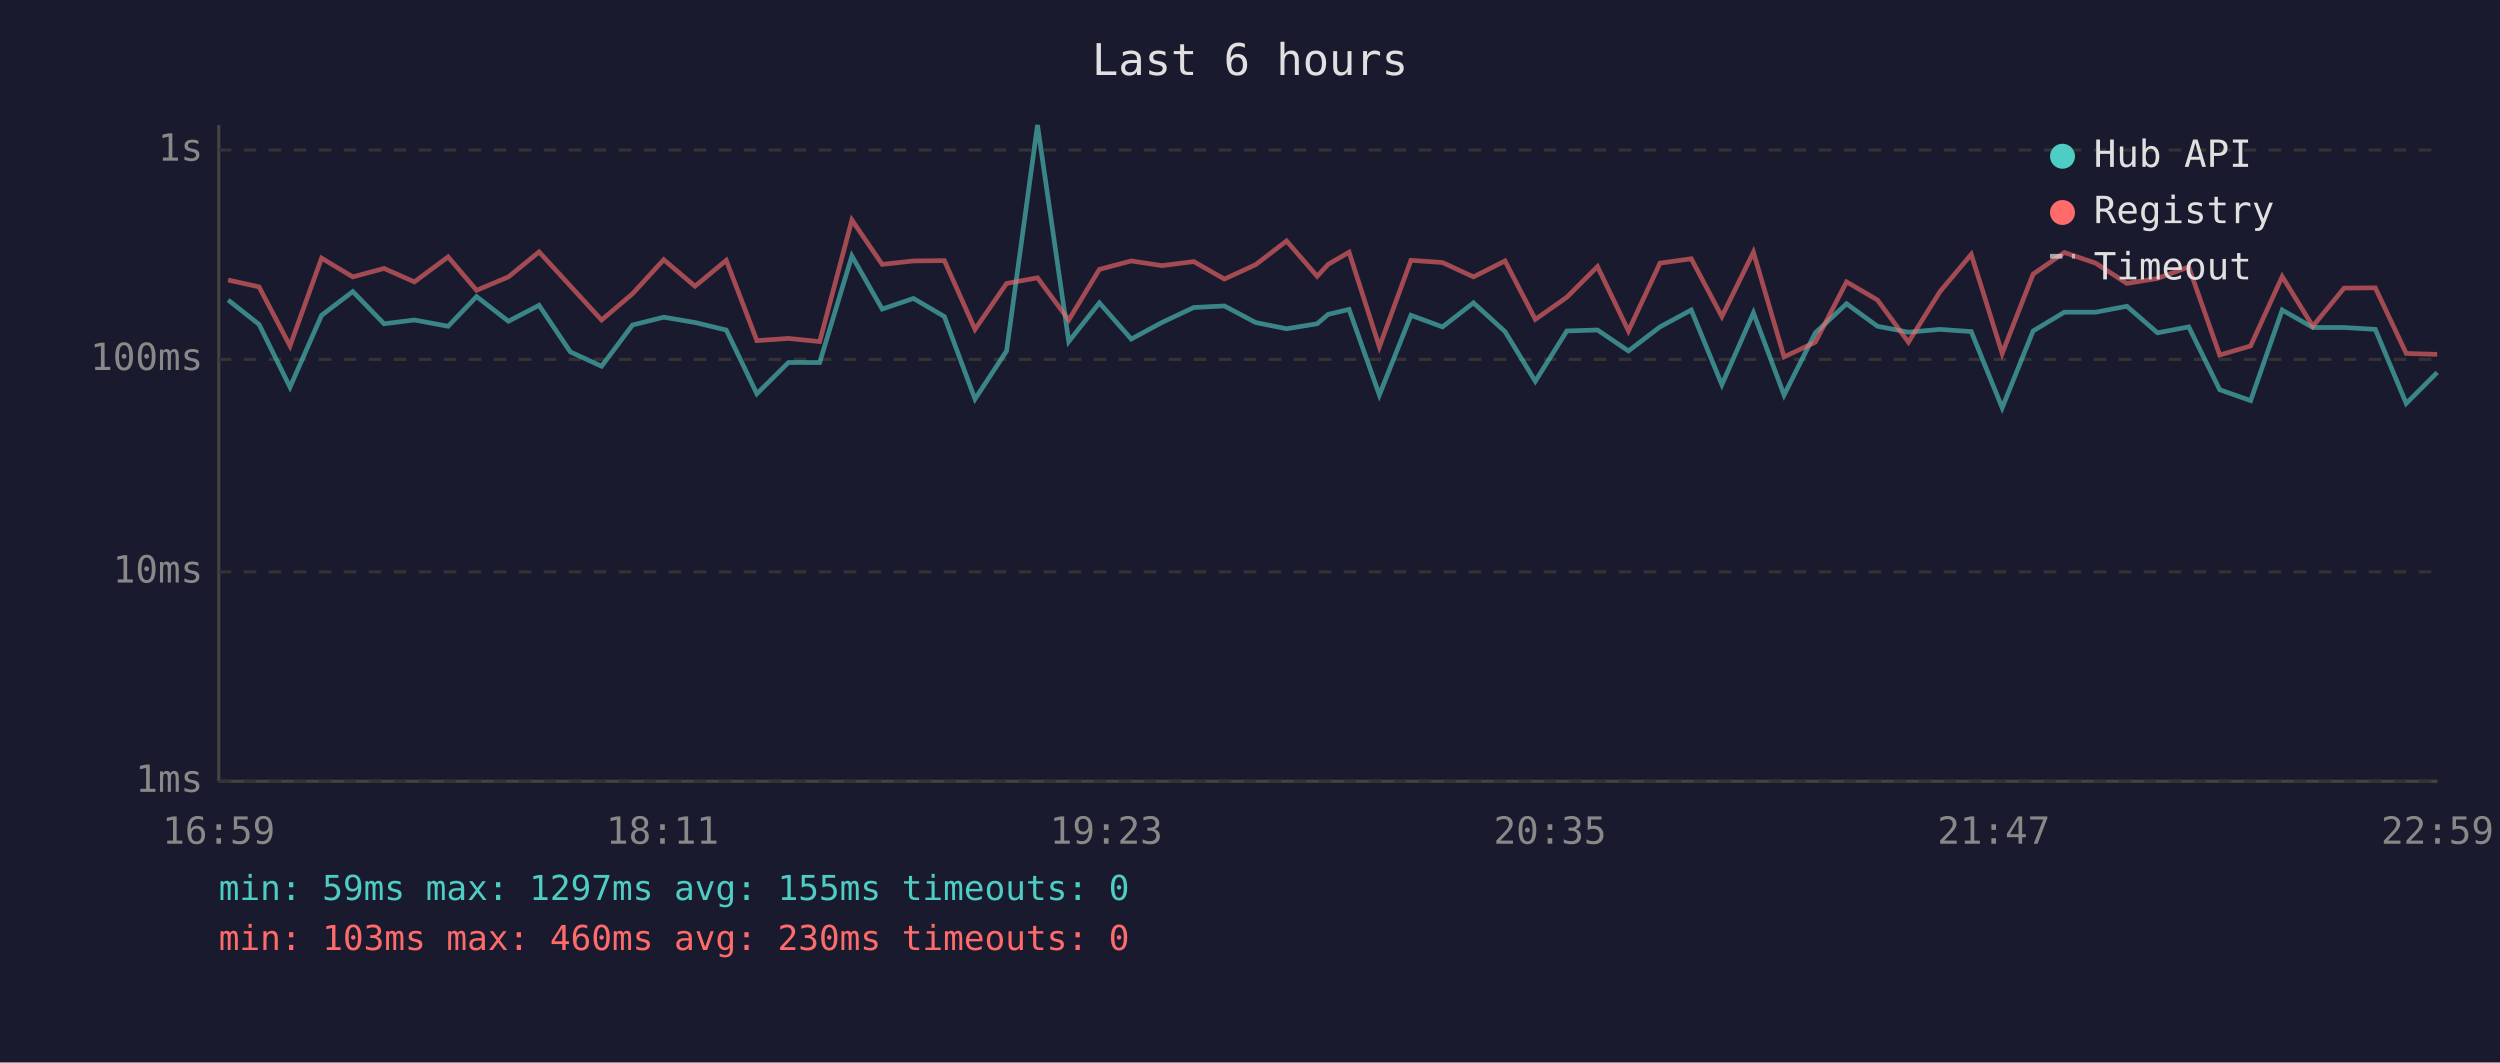
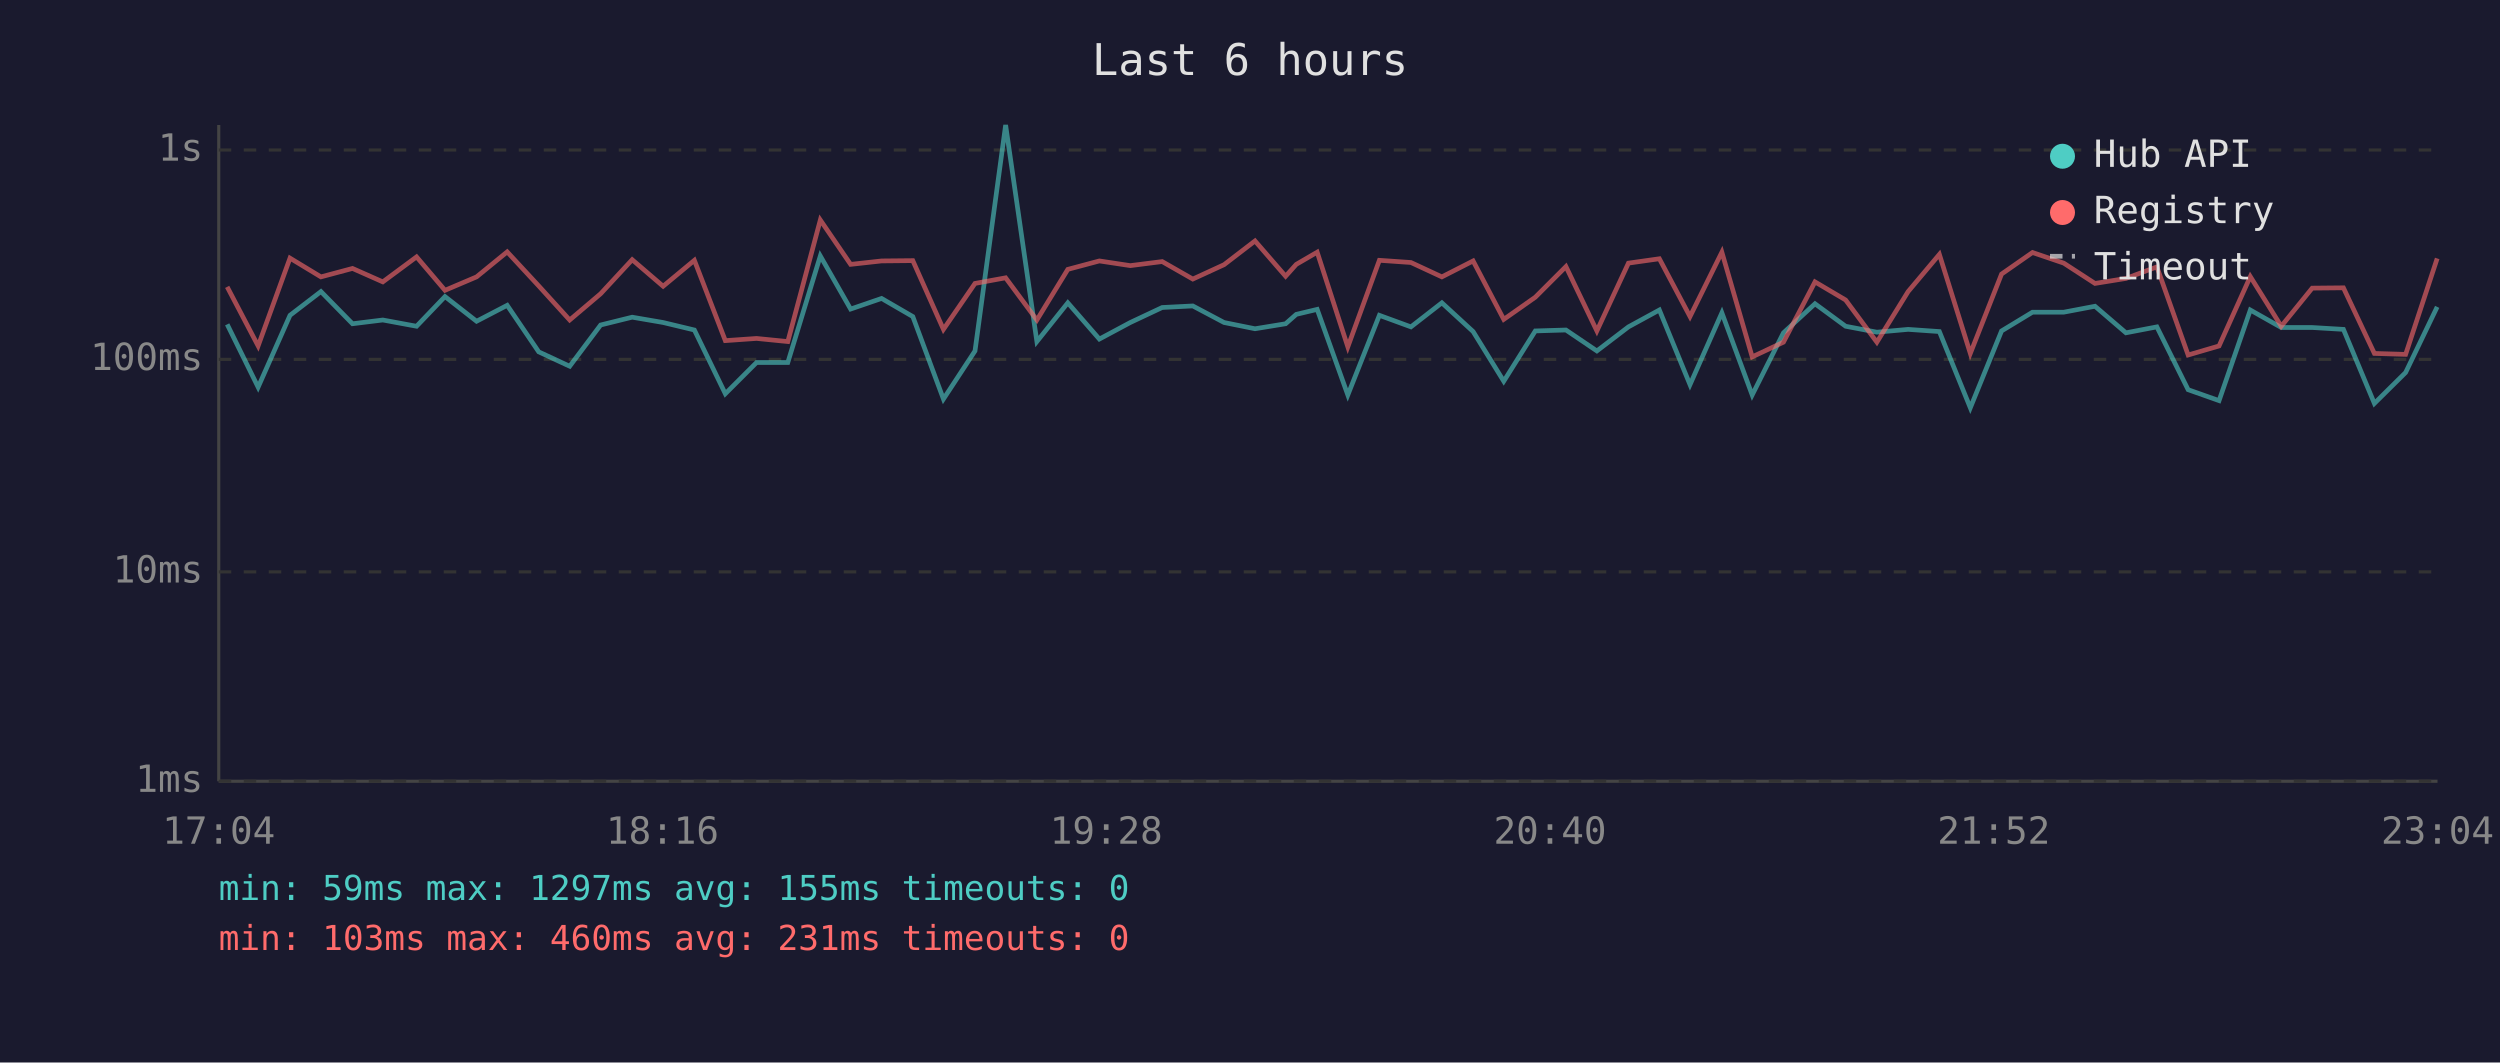
<svg xmlns="http://www.w3.org/2000/svg" viewBox="0 0 800 340" font-family="monospace" font-size="12">
  <rect width="800" height="340" fill="#1a1a2e" />
  <text x="400" y="24" fill="#e0e0e0" font-size="14" text-anchor="middle">Last 6 hours</text>
  <line x1="70" y1="40" x2="70" y2="250" stroke="#444" stroke-width="1" />
  <line x1="70" y1="250" x2="780" y2="250" stroke="#444" stroke-width="1" />
  <line x1="70" y1="250" x2="780" y2="250" stroke="#333" stroke-width="1" stroke-dasharray="4" />
  <text x="65" y="250" fill="#888" text-anchor="end" dominant-baseline="middle">1ms</text>
  <line x1="70" y1="183" x2="780" y2="183" stroke="#333" stroke-width="1" stroke-dasharray="4" />
  <text x="65" y="183" fill="#888" text-anchor="end" dominant-baseline="middle">10ms</text>
  <line x1="70" y1="115" x2="780" y2="115" stroke="#333" stroke-width="1" stroke-dasharray="4" />
  <text x="65" y="115" fill="#888" text-anchor="end" dominant-baseline="middle">100ms</text>
  <line x1="70" y1="48" x2="780" y2="48" stroke="#333" stroke-width="1" stroke-dasharray="4" />
  <text x="65" y="48" fill="#888" text-anchor="end" dominant-baseline="middle">1s</text>
-   <text x="70" y="270" fill="#888" text-anchor="middle">16:59</text>
-   <text x="212" y="270" fill="#888" text-anchor="middle">18:11</text>
-   <text x="354" y="270" fill="#888" text-anchor="middle">19:23</text>
-   <text x="496" y="270" fill="#888" text-anchor="middle">20:35</text>
-   <text x="638" y="270" fill="#888" text-anchor="middle">21:47</text>
-   <text x="780" y="270" fill="#888" text-anchor="middle">22:59</text>
-   <polyline points="73.0,96.0 82.9,103.8 92.8,123.9 102.9,100.9 112.9,93.3 122.9,103.6 132.6,102.4 143.4,104.4 152.5,94.9 162.7,102.8 172.5,97.7 182.5,112.6 192.5,117.2 202.4,104.0 212.4,101.5 222.4,103.2 232.4,105.6 242.2,126.0 252.3,116.0 262.3,116.0 272.6,81.9 282.3,98.9 292.3,95.5 302.2,101.3 312.0,127.7 322.1,112.3 332.0,40.0 342.0,109.3 351.8,96.9 362.0,108.5 371.8,103.2 382.0,98.4 391.8,97.9 401.8,103.2 411.7,105.2 421.5,103.6 425.0,100.6 431.7,99.0 441.4,126.4 451.5,100.9 461.6,104.6 471.5,96.9 481.6,106.1 491.3,122.0 501.4,105.9 511.2,105.6 521.1,112.3 531.2,104.6 541.2,99.2 551.0,123.1 561.1,100.1 570.9,126.4 580.9,106.5 590.9,97.2 600.8,104.4 610.7,106.3 620.8,105.4 630.8,106.1 640.7,130.5 650.6,105.9 660.6,99.9 670.6,99.9 680.6,98.0 690.4,106.5 700.4,104.6 710.3,124.7 720.2,128.2 730.3,99.2 740.1,104.8 750.1,104.8 760.1,105.4 770.0,129.1 779.9,119.2" fill="none" stroke="#4ecdc4" stroke-width="1.5" opacity="0.6" />
-   <polyline points="73.0,89.6 82.9,91.8 92.8,110.7 102.9,82.6 112.9,88.6 122.9,85.9 132.6,90.2 143.4,82.2 152.5,92.9 162.7,88.6 172.5,80.6 182.5,91.5 192.5,102.4 202.4,94.0 212.4,83.1 222.4,91.6 232.4,83.3 242.2,109.0 252.3,108.3 262.3,109.3 272.6,70.4 282.3,84.6 292.3,83.5 302.2,83.4 312.0,105.4 322.1,90.7 332.0,88.9 342.0,102.4 351.8,86.2 362.0,83.5 371.8,85.0 382.0,83.7 391.8,89.3 401.8,84.7 411.7,77.1 421.5,88.4 425.0,84.6 431.7,80.7 441.4,111.0 451.5,83.3 461.6,84.0 471.5,88.6 481.6,83.5 491.3,102.2 501.4,95.1 511.2,85.3 521.1,105.9 531.2,84.2 541.2,82.8 551.0,101.3 561.1,80.7 570.9,114.2 580.9,109.5 590.9,90.2 600.8,96.0 610.7,109.5 620.8,93.3 630.8,81.4 640.7,113.1 650.6,87.7 660.6,80.8 670.6,84.2 680.6,90.7 690.4,89.1 700.4,85.4 710.3,113.6 720.2,110.7 730.3,88.5 740.1,104.4 750.1,92.2 760.1,92.1 770.0,113.1 779.9,113.4" fill="none" stroke="#ff6b6b" stroke-width="1.5" opacity="0.6" />
+   <text x="70" y="270" fill="#888" text-anchor="middle">17:04</text>
+   <text x="212" y="270" fill="#888" text-anchor="middle">18:16</text>
+   <text x="354" y="270" fill="#888" text-anchor="middle">19:28</text>
+   <text x="496" y="270" fill="#888" text-anchor="middle">20:40</text>
+   <text x="638" y="270" fill="#888" text-anchor="middle">21:52</text>
+   <text x="780" y="270" fill="#888" text-anchor="middle">23:04</text>
+   <polyline points="72.7,103.8 82.6,123.9 92.8,100.9 102.7,93.3 112.8,103.6 122.5,102.4 133.3,104.4 142.4,94.9 152.5,102.8 162.3,97.7 172.4,112.6 182.3,117.2 192.2,104.0 202.3,101.5 212.2,103.2 222.2,105.6 232.1,126.0 242.1,116.0 252.1,116.0 262.5,81.9 272.2,98.9 282.1,95.5 292.1,101.3 301.9,127.7 312.0,112.3 321.8,40.0 331.8,109.3 341.7,96.9 351.8,108.5 361.7,103.2 371.9,98.4 381.7,97.9 391.7,103.2 401.6,105.2 411.4,103.6 414.8,100.6 421.5,99.0 431.3,126.4 441.4,100.9 451.5,104.6 461.4,96.9 471.4,106.1 481.2,122.0 491.3,105.9 501.1,105.6 511.0,112.3 521.1,104.6 531.0,99.2 540.8,123.1 551.0,100.1 560.7,126.4 570.7,106.5 580.8,97.2 590.6,104.4 600.6,106.3 610.6,105.4 620.6,106.1 630.5,130.5 640.5,105.9 650.4,99.9 660.4,99.9 670.4,98.0 680.3,106.5 690.2,104.6 700.2,124.7 710.1,128.2 720.1,99.2 730.0,104.8 739.9,104.8 749.9,105.4 759.8,129.1 769.8,119.2 779.9,98.2" fill="none" stroke="#4ecdc4" stroke-width="1.5" opacity="0.6" />
+   <polyline points="72.7,91.8 82.6,110.7 92.8,82.6 102.7,88.6 112.8,85.9 122.5,90.2 133.3,82.2 142.4,92.9 152.5,88.6 162.3,80.6 172.4,91.5 182.3,102.4 192.2,94.0 202.3,83.1 212.2,91.6 222.2,83.3 232.1,109.0 242.1,108.3 252.1,109.3 262.5,70.4 272.2,84.6 282.1,83.5 292.1,83.4 301.9,105.4 312.0,90.7 321.8,88.9 331.8,102.4 341.7,86.2 351.8,83.5 361.7,85.0 371.9,83.7 381.7,89.3 391.7,84.7 401.6,77.1 411.4,88.4 414.8,84.6 421.5,80.7 431.3,111.0 441.4,83.3 451.5,84.0 461.4,88.6 471.4,83.5 481.2,102.2 491.3,95.1 501.1,85.3 511.0,105.9 521.1,84.2 531.0,82.8 540.8,101.3 551.0,80.7 560.7,114.2 570.7,109.5 580.8,90.2 590.6,96.0 600.6,109.5 610.6,93.3 620.6,81.4 630.5,113.1 640.5,87.7 650.4,80.8 660.4,84.2 670.4,90.7 680.3,89.1 690.2,85.4 700.2,113.6 710.1,110.7 720.1,88.5 730.0,104.4 739.9,92.2 749.9,92.1 759.8,113.1 769.8,113.4 779.9,82.7" fill="none" stroke="#ff6b6b" stroke-width="1.5" opacity="0.6" />
  <circle cx="660" cy="50" r="4" fill="#4ecdc4" />
  <text x="670" y="50" fill="#e0e0e0" dominant-baseline="middle">Hub API</text>
  <circle cx="660" cy="68" r="4" fill="#ff6b6b" />
  <text x="670" y="68" fill="#e0e0e0" dominant-baseline="middle">Registry</text>
  <line x1="656" y1="82" x2="664" y2="82" stroke="#e0e0e0" stroke-width="1.5" stroke-dasharray="4,3" opacity="0.7" />
  <text x="670" y="86" fill="#e0e0e0" dominant-baseline="middle">Timeout</text>
  <text x="70" y="288" fill="#4ecdc4" font-size="11">min: 59ms  max: 1297ms  avg: 155ms  timeouts: 0</text>
-   <text x="70" y="304" fill="#ff6b6b" font-size="11">min: 103ms  max: 460ms  avg: 230ms  timeouts: 0</text>
+   <text x="70" y="304" fill="#ff6b6b" font-size="11">min: 103ms  max: 460ms  avg: 231ms  timeouts: 0</text>
</svg>
